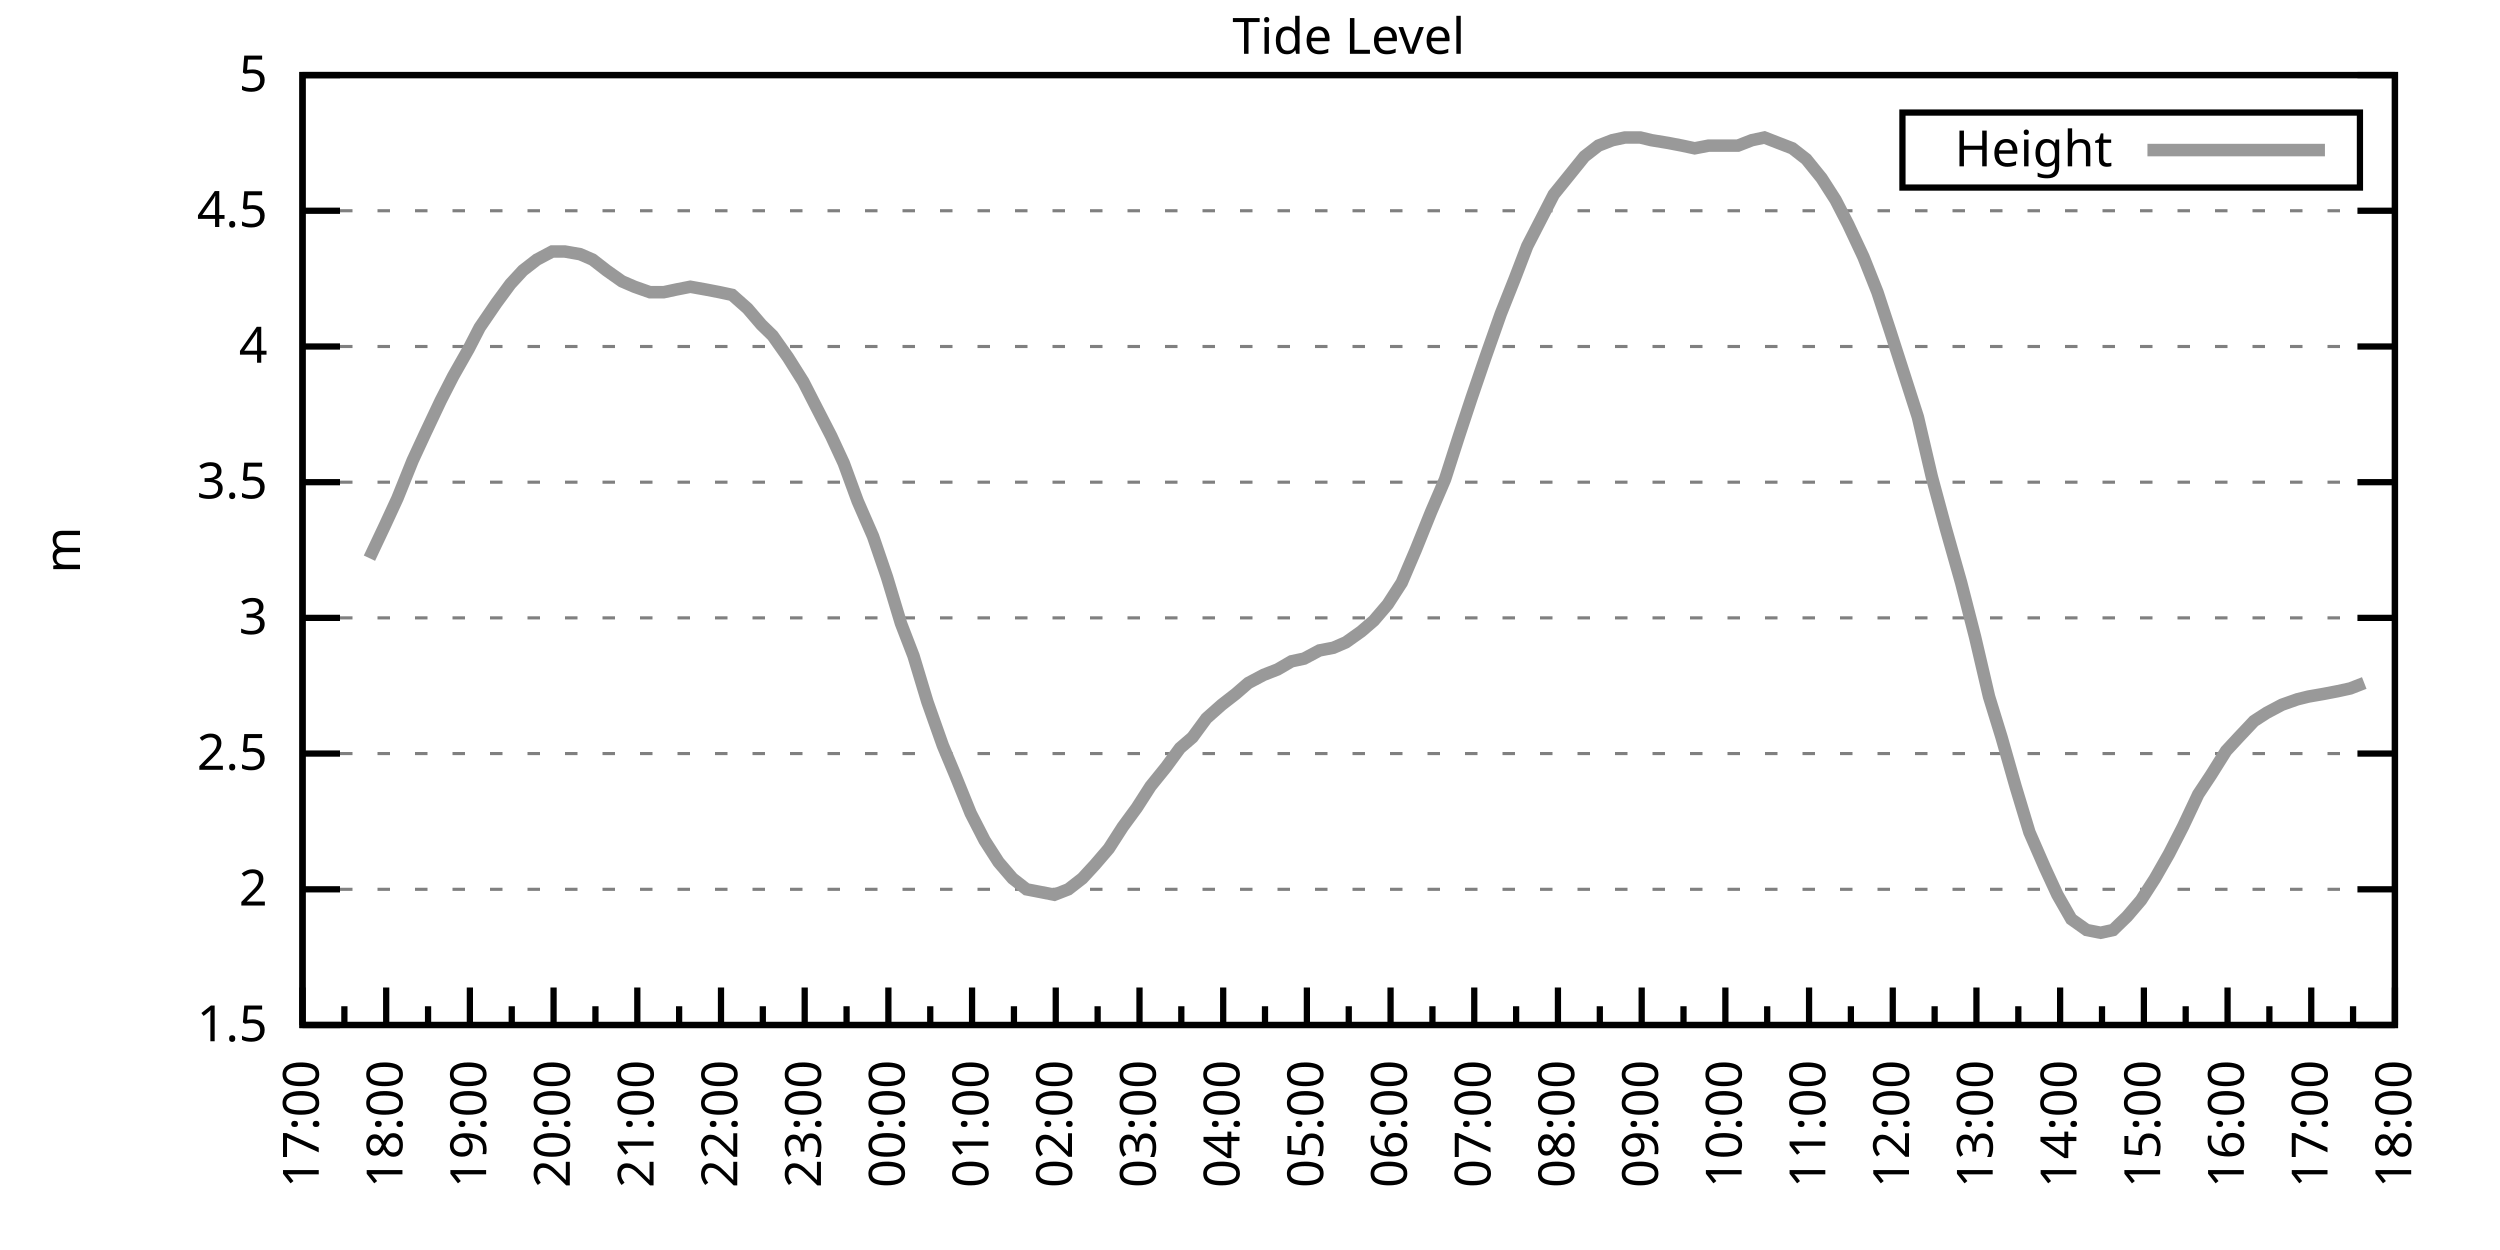
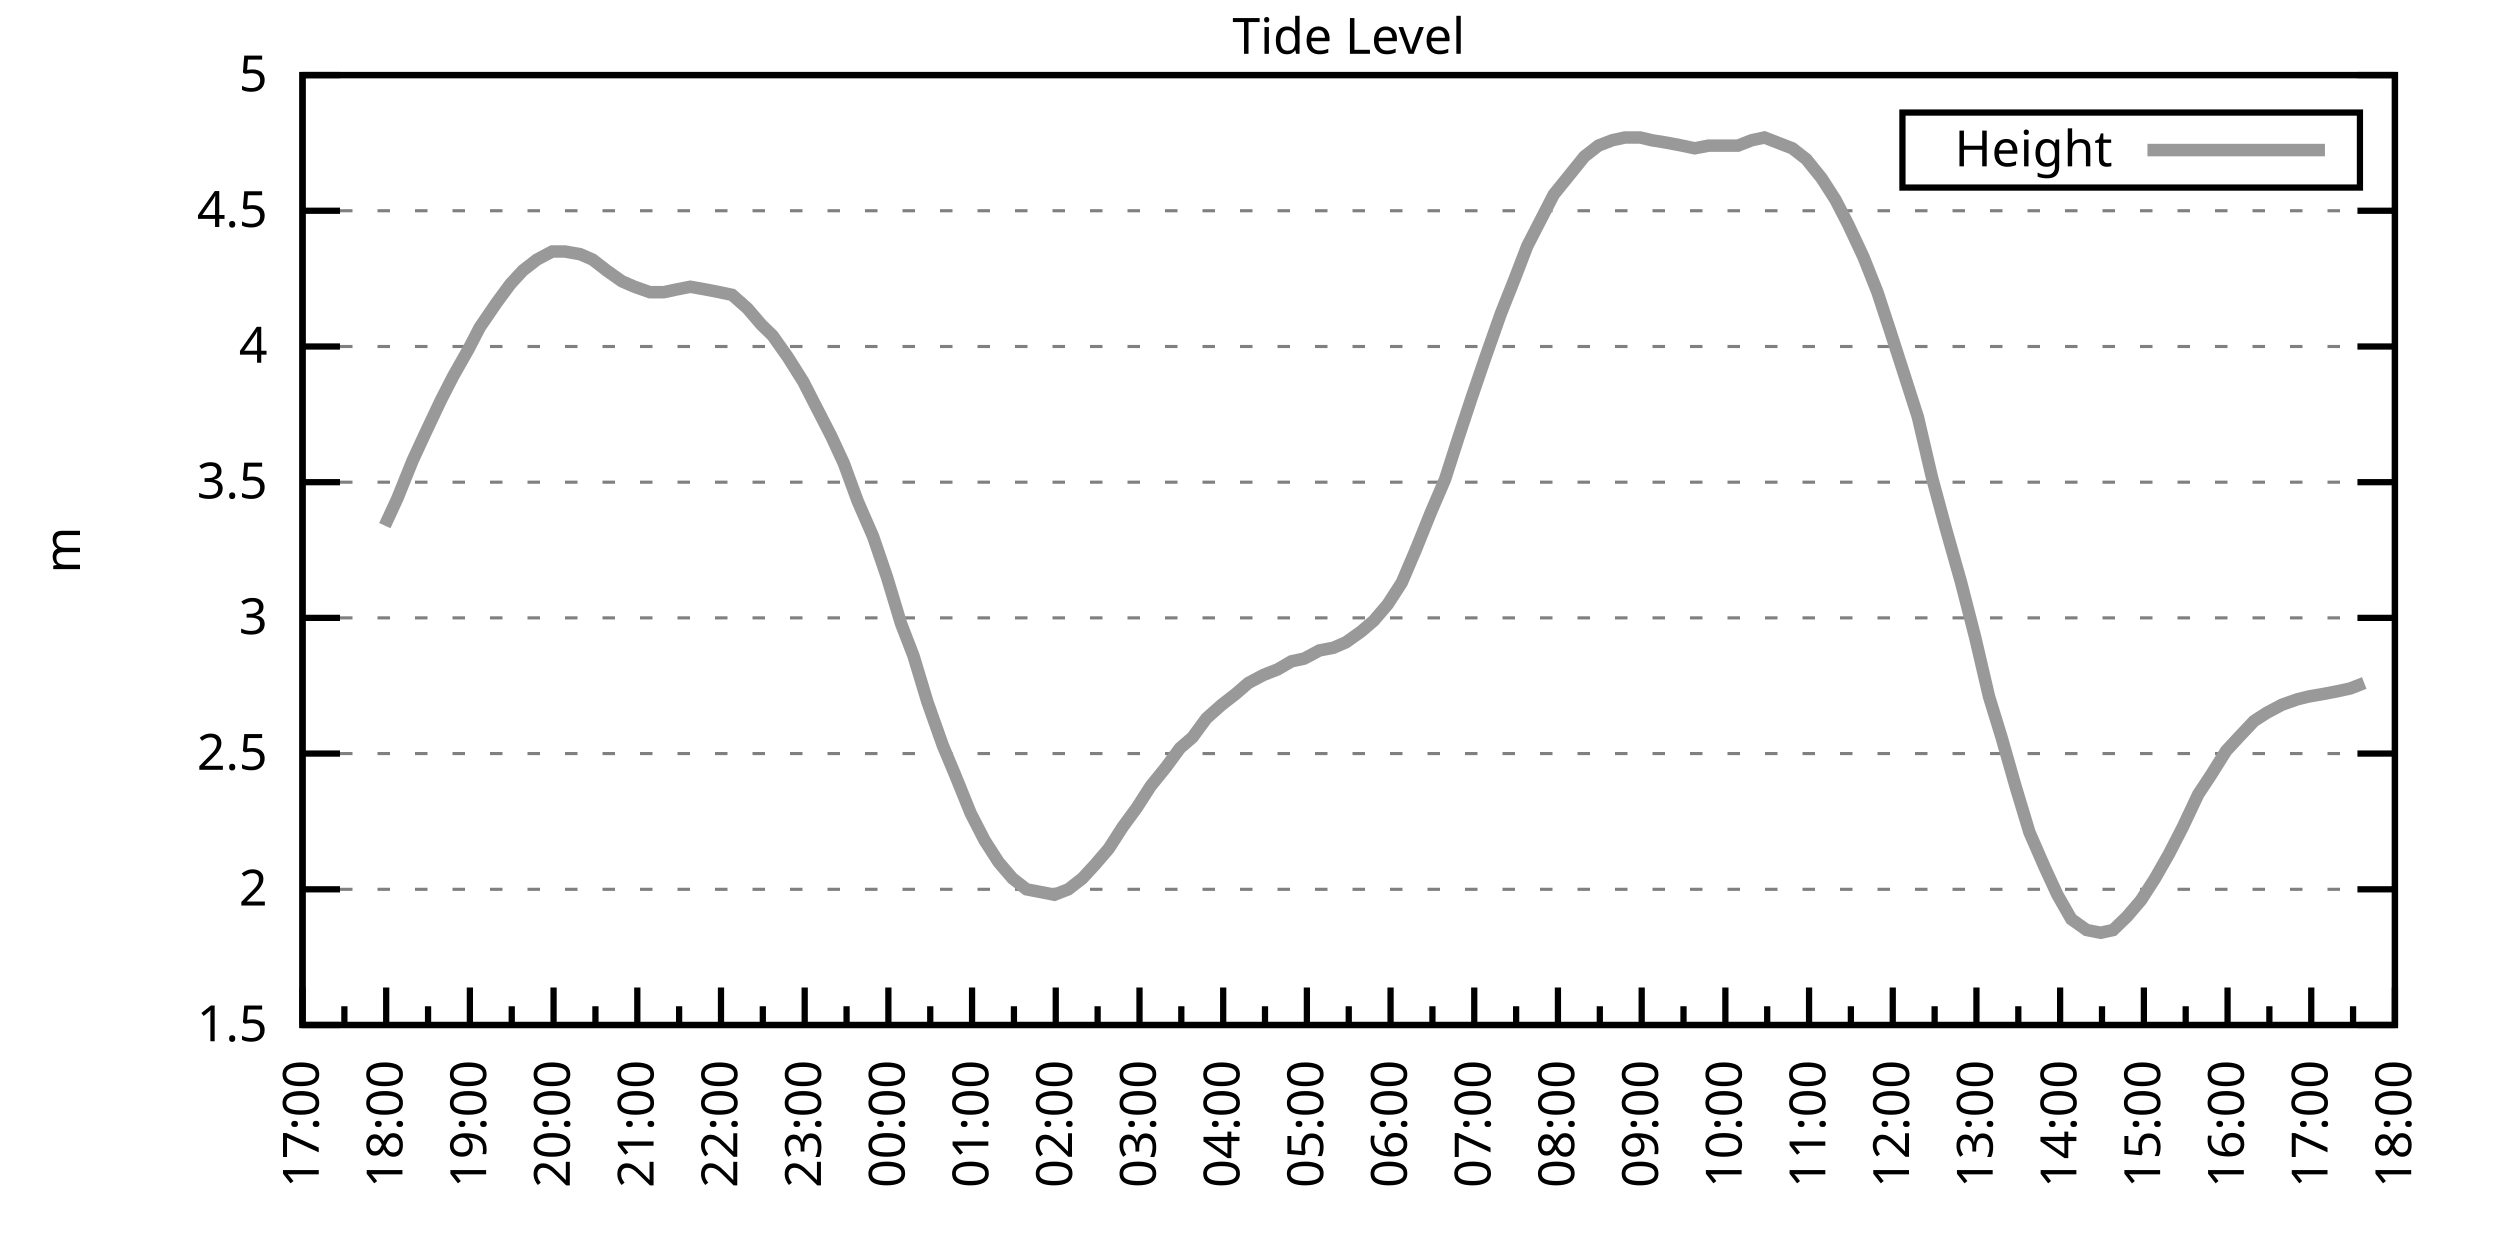
<svg xmlns="http://www.w3.org/2000/svg" xmlns:xlink="http://www.w3.org/1999/xlink" width="400" height="200" viewBox="0 0 400 200">
  <g id="gnuplot_canvas">
    <rect x="0" y="0" width="400" height="200" fill="none" />
    <defs>
      <circle id="gpDot" r="0.5" stroke-width="0.5" stroke="currentColor" />
      <path id="gpPt0" stroke-width="0.333" stroke="currentColor" d="M-1,0 h2 M0,-1 v2" />
      <path id="gpPt1" stroke-width="0.333" stroke="currentColor" d="M-1,-1 L1,1 M1,-1 L-1,1" />
      <path id="gpPt2" stroke-width="0.333" stroke="currentColor" d="M-1,0 L1,0 M0,-1 L0,1 M-1,-1 L1,1 M-1,1 L1,-1" />
      <rect id="gpPt3" stroke-width="0.333" stroke="currentColor" x="-1" y="-1" width="2" height="2" />
      <rect id="gpPt4" stroke-width="0.333" stroke="currentColor" fill="currentColor" x="-1" y="-1" width="2" height="2" />
      <circle id="gpPt5" stroke-width="0.333" stroke="currentColor" cx="0" cy="0" r="1" />
      <use xlink:href="#gpPt5" id="gpPt6" fill="currentColor" stroke="none" />
      <path id="gpPt7" stroke-width="0.333" stroke="currentColor" d="M0,-1.33 L-1.33,0.67 L1.33,0.67 z" />
      <use xlink:href="#gpPt7" id="gpPt8" fill="currentColor" stroke="none" />
      <use xlink:href="#gpPt7" id="gpPt9" stroke="currentColor" transform="rotate(180)" />
      <use xlink:href="#gpPt9" id="gpPt10" fill="currentColor" stroke="none" />
      <use xlink:href="#gpPt3" id="gpPt11" stroke="currentColor" transform="rotate(45)" />
      <use xlink:href="#gpPt11" id="gpPt12" fill="currentColor" stroke="none" />
      <path id="gpPt13" stroke-width="0.333" stroke="currentColor" d="M0,1.330 L1.265,0.411 L0.782,-1.067 L-0.782,-1.076 L-1.265,0.411 z" />
      <use xlink:href="#gpPt13" id="gpPt14" fill="currentColor" stroke="none" />
      <filter id="textbox" filterUnits="objectBoundingBox" x="0" y="0" height="1" width="1">
        <feFlood flood-color="white" flood-opacity="1" result="bgnd" />
        <feComposite in="SourceGraphic" in2="bgnd" operator="atop" />
      </filter>
      <filter id="greybox" filterUnits="objectBoundingBox" x="0" y="0" height="1" width="1">
        <feFlood flood-color="lightgrey" flood-opacity="1" result="grey" />
        <feComposite in="SourceGraphic" in2="grey" operator="atop" />
      </filter>
    </defs>
    <g fill="none" color="white" stroke="currentColor" stroke-width="1.00" stroke-linecap="butt" stroke-linejoin="miter">
</g>
    <g fill="none" color="black" stroke="currentColor" stroke-width="1.00" stroke-linecap="butt" stroke-linejoin="miter">
      <g stroke="none" shape-rendering="crispEdges">
        <polygon fill="rgb(255, 255, 255)" points="48.40,164.00 383.18,164.00 383.18,12.02 48.40,12.02 " />
      </g>
    </g>
    <g fill="none" color="black" stroke="currentColor" stroke-width="1.00" stroke-linecap="butt" stroke-linejoin="miter">
</g>
    <g fill="none" color="black" stroke="black" stroke-width="0.50" stroke-linecap="butt" stroke-linejoin="miter">
</g>
    <g fill="none" color="gray" stroke="currentColor" stroke-width="0.50" stroke-linecap="butt" stroke-linejoin="miter">
      <path stroke="gray" stroke-dasharray="2,4" class="gridline" d="M48.40,164.00 L383.19,164.00  " />
    </g>
    <g fill="none" color="gray" stroke="gray" stroke-width="1.00" stroke-linecap="butt" stroke-linejoin="miter">
</g>
    <g fill="none" color="black" stroke="currentColor" stroke-width="1.00" stroke-linecap="butt" stroke-linejoin="miter">
      <path stroke="black" d="M48.40,164.00 L54.40,164.00 M383.19,164.00 L377.19,164.00  " />
      <g transform="translate(42.80,166.60)" stroke="none" fill="black" font-family="Sans" font-size="8.00" text-anchor="end">
        <text>
          <tspan font-family="Sans"> 1.5</tspan>
        </text>
      </g>
    </g>
    <g fill="none" color="black" stroke="currentColor" stroke-width="1.00" stroke-linecap="butt" stroke-linejoin="miter">
</g>
    <g fill="none" color="black" stroke="black" stroke-width="0.50" stroke-linecap="butt" stroke-linejoin="miter">
</g>
    <g fill="none" color="gray" stroke="currentColor" stroke-width="0.50" stroke-linecap="butt" stroke-linejoin="miter">
      <path stroke="gray" stroke-dasharray="2,4" class="gridline" d="M48.40,142.29 L383.19,142.29  " />
    </g>
    <g fill="none" color="gray" stroke="gray" stroke-width="1.00" stroke-linecap="butt" stroke-linejoin="miter">
</g>
    <g fill="none" color="black" stroke="currentColor" stroke-width="1.00" stroke-linecap="butt" stroke-linejoin="miter">
      <path stroke="black" d="M48.40,142.29 L54.40,142.29 M383.19,142.29 L377.19,142.29  " />
      <g transform="translate(42.80,144.89)" stroke="none" fill="black" font-family="Sans" font-size="8.00" text-anchor="end">
        <text>
          <tspan font-family="Sans"> 2</tspan>
        </text>
      </g>
    </g>
    <g fill="none" color="black" stroke="currentColor" stroke-width="1.00" stroke-linecap="butt" stroke-linejoin="miter">
</g>
    <g fill="none" color="black" stroke="black" stroke-width="0.50" stroke-linecap="butt" stroke-linejoin="miter">
</g>
    <g fill="none" color="gray" stroke="currentColor" stroke-width="0.50" stroke-linecap="butt" stroke-linejoin="miter">
      <path stroke="gray" stroke-dasharray="2,4" class="gridline" d="M48.40,120.57 L383.19,120.57  " />
    </g>
    <g fill="none" color="gray" stroke="gray" stroke-width="1.00" stroke-linecap="butt" stroke-linejoin="miter">
</g>
    <g fill="none" color="black" stroke="currentColor" stroke-width="1.00" stroke-linecap="butt" stroke-linejoin="miter">
      <path stroke="black" d="M48.40,120.57 L54.40,120.57 M383.19,120.57 L377.19,120.57  " />
      <g transform="translate(42.80,123.17)" stroke="none" fill="black" font-family="Sans" font-size="8.00" text-anchor="end">
        <text>
          <tspan font-family="Sans"> 2.5</tspan>
        </text>
      </g>
    </g>
    <g fill="none" color="black" stroke="currentColor" stroke-width="1.00" stroke-linecap="butt" stroke-linejoin="miter">
</g>
    <g fill="none" color="black" stroke="black" stroke-width="0.50" stroke-linecap="butt" stroke-linejoin="miter">
</g>
    <g fill="none" color="gray" stroke="currentColor" stroke-width="0.50" stroke-linecap="butt" stroke-linejoin="miter">
      <path stroke="gray" stroke-dasharray="2,4" class="gridline" d="M48.40,98.86 L383.19,98.86  " />
    </g>
    <g fill="none" color="gray" stroke="gray" stroke-width="1.00" stroke-linecap="butt" stroke-linejoin="miter">
</g>
    <g fill="none" color="black" stroke="currentColor" stroke-width="1.00" stroke-linecap="butt" stroke-linejoin="miter">
      <path stroke="black" d="M48.40,98.86 L54.40,98.86 M383.19,98.86 L377.19,98.86  " />
      <g transform="translate(42.80,101.46)" stroke="none" fill="black" font-family="Sans" font-size="8.00" text-anchor="end">
        <text>
          <tspan font-family="Sans"> 3</tspan>
        </text>
      </g>
    </g>
    <g fill="none" color="black" stroke="currentColor" stroke-width="1.00" stroke-linecap="butt" stroke-linejoin="miter">
</g>
    <g fill="none" color="black" stroke="black" stroke-width="0.50" stroke-linecap="butt" stroke-linejoin="miter">
</g>
    <g fill="none" color="gray" stroke="currentColor" stroke-width="0.50" stroke-linecap="butt" stroke-linejoin="miter">
      <path stroke="gray" stroke-dasharray="2,4" class="gridline" d="M48.40,77.15 L383.19,77.15  " />
    </g>
    <g fill="none" color="gray" stroke="gray" stroke-width="1.00" stroke-linecap="butt" stroke-linejoin="miter">
</g>
    <g fill="none" color="black" stroke="currentColor" stroke-width="1.00" stroke-linecap="butt" stroke-linejoin="miter">
      <path stroke="black" d="M48.40,77.15 L54.40,77.15 M383.19,77.15 L377.19,77.15  " />
      <g transform="translate(42.80,79.75)" stroke="none" fill="black" font-family="Sans" font-size="8.00" text-anchor="end">
        <text>
          <tspan font-family="Sans"> 3.5</tspan>
        </text>
      </g>
    </g>
    <g fill="none" color="black" stroke="currentColor" stroke-width="1.00" stroke-linecap="butt" stroke-linejoin="miter">
</g>
    <g fill="none" color="black" stroke="black" stroke-width="0.50" stroke-linecap="butt" stroke-linejoin="miter">
</g>
    <g fill="none" color="gray" stroke="currentColor" stroke-width="0.50" stroke-linecap="butt" stroke-linejoin="miter">
      <path stroke="gray" stroke-dasharray="2,4" class="gridline" d="M48.40,55.44 L383.19,55.44  " />
    </g>
    <g fill="none" color="gray" stroke="gray" stroke-width="1.00" stroke-linecap="butt" stroke-linejoin="miter">
</g>
    <g fill="none" color="black" stroke="currentColor" stroke-width="1.00" stroke-linecap="butt" stroke-linejoin="miter">
      <path stroke="black" d="M48.40,55.44 L54.40,55.44 M383.19,55.44 L377.19,55.44  " />
      <g transform="translate(42.80,58.04)" stroke="none" fill="black" font-family="Sans" font-size="8.00" text-anchor="end">
        <text>
          <tspan font-family="Sans"> 4</tspan>
        </text>
      </g>
    </g>
    <g fill="none" color="black" stroke="currentColor" stroke-width="1.00" stroke-linecap="butt" stroke-linejoin="miter">
</g>
    <g fill="none" color="black" stroke="black" stroke-width="0.50" stroke-linecap="butt" stroke-linejoin="miter">
</g>
    <g fill="none" color="gray" stroke="currentColor" stroke-width="0.50" stroke-linecap="butt" stroke-linejoin="miter">
      <path stroke="gray" stroke-dasharray="2,4" class="gridline" d="M48.40,33.72 L383.19,33.72  " />
    </g>
    <g fill="none" color="gray" stroke="gray" stroke-width="1.00" stroke-linecap="butt" stroke-linejoin="miter">
</g>
    <g fill="none" color="black" stroke="currentColor" stroke-width="1.00" stroke-linecap="butt" stroke-linejoin="miter">
      <path stroke="black" d="M48.40,33.72 L54.40,33.72 M383.19,33.72 L377.19,33.72  " />
      <g transform="translate(42.80,36.32)" stroke="none" fill="black" font-family="Sans" font-size="8.00" text-anchor="end">
        <text>
          <tspan font-family="Sans"> 4.5</tspan>
        </text>
      </g>
    </g>
    <g fill="none" color="black" stroke="currentColor" stroke-width="1.00" stroke-linecap="butt" stroke-linejoin="miter">
</g>
    <g fill="none" color="black" stroke="black" stroke-width="0.50" stroke-linecap="butt" stroke-linejoin="miter">
</g>
    <g fill="none" color="gray" stroke="currentColor" stroke-width="0.50" stroke-linecap="butt" stroke-linejoin="miter">
      <path stroke="gray" stroke-dasharray="2,4" class="gridline" d="M48.40,12.01 L383.19,12.01  " />
    </g>
    <g fill="none" color="gray" stroke="gray" stroke-width="1.00" stroke-linecap="butt" stroke-linejoin="miter">
</g>
    <g fill="none" color="black" stroke="currentColor" stroke-width="1.00" stroke-linecap="butt" stroke-linejoin="miter">
      <path stroke="black" d="M48.40,12.01 L54.40,12.01 M383.19,12.01 L377.19,12.01  " />
      <g transform="translate(42.80,14.61)" stroke="none" fill="black" font-family="Sans" font-size="8.00" text-anchor="end">
        <text>
          <tspan font-family="Sans"> 5</tspan>
        </text>
      </g>
    </g>
    <g fill="none" color="black" stroke="currentColor" stroke-width="1.00" stroke-linecap="butt" stroke-linejoin="miter">
      <path stroke="black" d="M48.40,164.00 L48.40,158.00  " />
      <g transform="translate(51.00,169.60) rotate(270)" stroke="none" fill="black" font-family="Sans" font-size="8.00" text-anchor="end">
        <text>
          <tspan font-family="Sans">17:00</tspan>
        </text>
      </g>
    </g>
    <g fill="none" color="black" stroke="currentColor" stroke-width="1.00" stroke-linecap="butt" stroke-linejoin="miter">
      <path stroke="black" d="M55.10,164.00 L55.10,161.00 M61.79,164.00 L61.79,158.00  " />
      <g transform="translate(64.39,169.60) rotate(270)" stroke="none" fill="black" font-family="Sans" font-size="8.00" text-anchor="end">
        <text>
          <tspan font-family="Sans">18:00</tspan>
        </text>
      </g>
    </g>
    <g fill="none" color="black" stroke="currentColor" stroke-width="1.00" stroke-linecap="butt" stroke-linejoin="miter">
      <path stroke="black" d="M68.49,164.00 L68.49,161.00 M75.18,164.00 L75.18,158.00  " />
      <g transform="translate(77.78,169.60) rotate(270)" stroke="none" fill="black" font-family="Sans" font-size="8.00" text-anchor="end">
        <text>
          <tspan font-family="Sans">19:00</tspan>
        </text>
      </g>
    </g>
    <g fill="none" color="black" stroke="currentColor" stroke-width="1.00" stroke-linecap="butt" stroke-linejoin="miter">
      <path stroke="black" d="M81.88,164.00 L81.88,161.00 M88.57,164.00 L88.57,158.00  " />
      <g transform="translate(91.17,169.60) rotate(270)" stroke="none" fill="black" font-family="Sans" font-size="8.00" text-anchor="end">
        <text>
          <tspan font-family="Sans">20:00</tspan>
        </text>
      </g>
    </g>
    <g fill="none" color="black" stroke="currentColor" stroke-width="1.00" stroke-linecap="butt" stroke-linejoin="miter">
      <path stroke="black" d="M95.27,164.00 L95.27,161.00 M101.97,164.00 L101.97,158.00  " />
      <g transform="translate(104.57,169.60) rotate(270)" stroke="none" fill="black" font-family="Sans" font-size="8.00" text-anchor="end">
        <text>
          <tspan font-family="Sans">21:00</tspan>
        </text>
      </g>
    </g>
    <g fill="none" color="black" stroke="currentColor" stroke-width="1.00" stroke-linecap="butt" stroke-linejoin="miter">
      <path stroke="black" d="M108.66,164.00 L108.66,161.00 M115.36,164.00 L115.36,158.00  " />
      <g transform="translate(117.96,169.60) rotate(270)" stroke="none" fill="black" font-family="Sans" font-size="8.00" text-anchor="end">
        <text>
          <tspan font-family="Sans">22:00</tspan>
        </text>
      </g>
    </g>
    <g fill="none" color="black" stroke="currentColor" stroke-width="1.00" stroke-linecap="butt" stroke-linejoin="miter">
      <path stroke="black" d="M122.05,164.00 L122.05,161.00 M128.75,164.00 L128.75,158.00  " />
      <g transform="translate(131.35,169.60) rotate(270)" stroke="none" fill="black" font-family="Sans" font-size="8.00" text-anchor="end">
        <text>
          <tspan font-family="Sans">23:00</tspan>
        </text>
      </g>
    </g>
    <g fill="none" color="black" stroke="currentColor" stroke-width="1.00" stroke-linecap="butt" stroke-linejoin="miter">
      <path stroke="black" d="M135.45,164.00 L135.45,161.00 M142.14,164.00 L142.14,158.00  " />
      <g transform="translate(144.74,169.60) rotate(270)" stroke="none" fill="black" font-family="Sans" font-size="8.00" text-anchor="end">
        <text>
          <tspan font-family="Sans">00:00</tspan>
        </text>
      </g>
    </g>
    <g fill="none" color="black" stroke="currentColor" stroke-width="1.00" stroke-linecap="butt" stroke-linejoin="miter">
      <path stroke="black" d="M148.84,164.00 L148.84,161.00 M155.53,164.00 L155.53,158.00  " />
      <g transform="translate(158.13,169.60) rotate(270)" stroke="none" fill="black" font-family="Sans" font-size="8.00" text-anchor="end">
        <text>
          <tspan font-family="Sans">01:00</tspan>
        </text>
      </g>
    </g>
    <g fill="none" color="black" stroke="currentColor" stroke-width="1.00" stroke-linecap="butt" stroke-linejoin="miter">
      <path stroke="black" d="M162.23,164.00 L162.23,161.00 M168.92,164.00 L168.92,158.00  " />
      <g transform="translate(171.52,169.60) rotate(270)" stroke="none" fill="black" font-family="Sans" font-size="8.00" text-anchor="end">
        <text>
          <tspan font-family="Sans">02:00</tspan>
        </text>
      </g>
    </g>
    <g fill="none" color="black" stroke="currentColor" stroke-width="1.00" stroke-linecap="butt" stroke-linejoin="miter">
      <path stroke="black" d="M175.62,164.00 L175.62,161.00 M182.32,164.00 L182.32,158.00  " />
      <g transform="translate(184.92,169.60) rotate(270)" stroke="none" fill="black" font-family="Sans" font-size="8.00" text-anchor="end">
        <text>
          <tspan font-family="Sans">03:00</tspan>
        </text>
      </g>
    </g>
    <g fill="none" color="black" stroke="currentColor" stroke-width="1.00" stroke-linecap="butt" stroke-linejoin="miter">
      <path stroke="black" d="M189.01,164.00 L189.01,161.00 M195.71,164.00 L195.71,158.00  " />
      <g transform="translate(198.31,169.60) rotate(270)" stroke="none" fill="black" font-family="Sans" font-size="8.00" text-anchor="end">
        <text>
          <tspan font-family="Sans">04:00</tspan>
        </text>
      </g>
    </g>
    <g fill="none" color="black" stroke="currentColor" stroke-width="1.00" stroke-linecap="butt" stroke-linejoin="miter">
      <path stroke="black" d="M202.40,164.00 L202.40,161.00 M209.10,164.00 L209.10,158.00  " />
      <g transform="translate(211.70,169.60) rotate(270)" stroke="none" fill="black" font-family="Sans" font-size="8.00" text-anchor="end">
        <text>
          <tspan font-family="Sans">05:00</tspan>
        </text>
      </g>
    </g>
    <g fill="none" color="black" stroke="currentColor" stroke-width="1.00" stroke-linecap="butt" stroke-linejoin="miter">
      <path stroke="black" d="M215.80,164.00 L215.80,161.00 M222.49,164.00 L222.49,158.00  " />
      <g transform="translate(225.09,169.60) rotate(270)" stroke="none" fill="black" font-family="Sans" font-size="8.00" text-anchor="end">
        <text>
          <tspan font-family="Sans">06:00</tspan>
        </text>
      </g>
    </g>
    <g fill="none" color="black" stroke="currentColor" stroke-width="1.00" stroke-linecap="butt" stroke-linejoin="miter">
      <path stroke="black" d="M229.19,164.00 L229.19,161.00 M235.88,164.00 L235.88,158.00  " />
      <g transform="translate(238.48,169.60) rotate(270)" stroke="none" fill="black" font-family="Sans" font-size="8.00" text-anchor="end">
        <text>
          <tspan font-family="Sans">07:00</tspan>
        </text>
      </g>
    </g>
    <g fill="none" color="black" stroke="currentColor" stroke-width="1.00" stroke-linecap="butt" stroke-linejoin="miter">
      <path stroke="black" d="M242.58,164.00 L242.58,161.00 M249.27,164.00 L249.27,158.00  " />
      <g transform="translate(251.87,169.60) rotate(270)" stroke="none" fill="black" font-family="Sans" font-size="8.00" text-anchor="end">
        <text>
          <tspan font-family="Sans">08:00</tspan>
        </text>
      </g>
    </g>
    <g fill="none" color="black" stroke="currentColor" stroke-width="1.00" stroke-linecap="butt" stroke-linejoin="miter">
      <path stroke="black" d="M255.97,164.00 L255.97,161.00 M262.67,164.00 L262.67,158.00  " />
      <g transform="translate(265.27,169.60) rotate(270)" stroke="none" fill="black" font-family="Sans" font-size="8.00" text-anchor="end">
        <text>
          <tspan font-family="Sans">09:00</tspan>
        </text>
      </g>
    </g>
    <g fill="none" color="black" stroke="currentColor" stroke-width="1.00" stroke-linecap="butt" stroke-linejoin="miter">
      <path stroke="black" d="M269.36,164.00 L269.36,161.00 M276.06,164.00 L276.06,158.00  " />
      <g transform="translate(278.66,169.60) rotate(270)" stroke="none" fill="black" font-family="Sans" font-size="8.00" text-anchor="end">
        <text>
          <tspan font-family="Sans">10:00</tspan>
        </text>
      </g>
    </g>
    <g fill="none" color="black" stroke="currentColor" stroke-width="1.00" stroke-linecap="butt" stroke-linejoin="miter">
      <path stroke="black" d="M282.75,164.00 L282.75,161.00 M289.45,164.00 L289.45,158.00  " />
      <g transform="translate(292.05,169.60) rotate(270)" stroke="none" fill="black" font-family="Sans" font-size="8.00" text-anchor="end">
        <text>
          <tspan font-family="Sans">11:00</tspan>
        </text>
      </g>
    </g>
    <g fill="none" color="black" stroke="currentColor" stroke-width="1.00" stroke-linecap="butt" stroke-linejoin="miter">
      <path stroke="black" d="M296.14,164.00 L296.14,161.00 M302.84,164.00 L302.84,158.00  " />
      <g transform="translate(305.44,169.60) rotate(270)" stroke="none" fill="black" font-family="Sans" font-size="8.00" text-anchor="end">
        <text>
          <tspan font-family="Sans">12:00</tspan>
        </text>
      </g>
    </g>
    <g fill="none" color="black" stroke="currentColor" stroke-width="1.00" stroke-linecap="butt" stroke-linejoin="miter">
      <path stroke="black" d="M309.54,164.00 L309.54,161.00 M316.23,164.00 L316.23,158.00  " />
      <g transform="translate(318.83,169.60) rotate(270)" stroke="none" fill="black" font-family="Sans" font-size="8.00" text-anchor="end">
        <text>
          <tspan font-family="Sans">13:00</tspan>
        </text>
      </g>
    </g>
    <g fill="none" color="black" stroke="currentColor" stroke-width="1.00" stroke-linecap="butt" stroke-linejoin="miter">
      <path stroke="black" d="M322.93,164.00 L322.93,161.00 M329.62,164.00 L329.62,158.00  " />
      <g transform="translate(332.22,169.60) rotate(270)" stroke="none" fill="black" font-family="Sans" font-size="8.00" text-anchor="end">
        <text>
          <tspan font-family="Sans">14:00</tspan>
        </text>
      </g>
    </g>
    <g fill="none" color="black" stroke="currentColor" stroke-width="1.00" stroke-linecap="butt" stroke-linejoin="miter">
      <path stroke="black" d="M336.32,164.00 L336.32,161.00 M343.02,164.00 L343.02,158.00  " />
      <g transform="translate(345.62,169.60) rotate(270)" stroke="none" fill="black" font-family="Sans" font-size="8.00" text-anchor="end">
        <text>
          <tspan font-family="Sans">15:00</tspan>
        </text>
      </g>
    </g>
    <g fill="none" color="black" stroke="currentColor" stroke-width="1.00" stroke-linecap="butt" stroke-linejoin="miter">
      <path stroke="black" d="M349.71,164.00 L349.71,161.00 M356.41,164.00 L356.41,158.00  " />
      <g transform="translate(359.01,169.60) rotate(270)" stroke="none" fill="black" font-family="Sans" font-size="8.00" text-anchor="end">
        <text>
          <tspan font-family="Sans">16:00</tspan>
        </text>
      </g>
    </g>
    <g fill="none" color="black" stroke="currentColor" stroke-width="1.00" stroke-linecap="butt" stroke-linejoin="miter">
      <path stroke="black" d="M363.10,164.00 L363.10,161.00 M369.80,164.00 L369.80,158.00  " />
      <g transform="translate(372.40,169.60) rotate(270)" stroke="none" fill="black" font-family="Sans" font-size="8.00" text-anchor="end">
        <text>
          <tspan font-family="Sans">17:00</tspan>
        </text>
      </g>
    </g>
    <g fill="none" color="black" stroke="currentColor" stroke-width="1.00" stroke-linecap="butt" stroke-linejoin="miter">
      <path stroke="black" d="M376.49,164.00 L376.49,161.00 M383.19,164.00 L383.19,158.00  " />
      <g transform="translate(385.79,169.60) rotate(270)" stroke="none" fill="black" font-family="Sans" font-size="8.00" text-anchor="end">
        <text>
          <tspan font-family="Sans">18:00</tspan>
        </text>
      </g>
    </g>
    <g fill="none" color="black" stroke="currentColor" stroke-width="1.00" stroke-linecap="butt" stroke-linejoin="miter">
</g>
    <g fill="none" color="black" stroke="currentColor" stroke-width="1.00" stroke-linecap="butt" stroke-linejoin="miter">
      <path stroke="black" d="M48.40,12.01 L48.40,164.00 L383.19,164.00 L383.19,12.01 L48.40,12.01 Z  " />
    </g>
    <g fill="none" color="black" stroke="currentColor" stroke-width="1.00" stroke-linecap="butt" stroke-linejoin="miter">
      <g transform="translate(12.80,88.01) rotate(270)" stroke="none" fill="black" font-family="Sans" font-size="8.00" text-anchor="middle">
        <text>
          <tspan font-family="Sans">m</tspan>
        </text>
      </g>
    </g>
    <g fill="none" color="black" stroke="currentColor" stroke-width="1.00" stroke-linecap="butt" stroke-linejoin="miter">
</g>
    <g fill="none" color="black" stroke="currentColor" stroke-width="1.00" stroke-linecap="butt" stroke-linejoin="miter">
      <path stroke="black" d="M304.39,30.01 L304.39,18.01 L377.59,18.01 L377.59,30.01 L304.39,30.01 Z  " />
    </g>
    <g id="Tide_level_plot_1">
      <g fill="none" color="white" stroke="black" stroke-width="2.00" stroke-linecap="butt" stroke-linejoin="miter">
</g>
      <g fill="none" color="black" stroke="currentColor" stroke-width="2.00" stroke-linecap="butt" stroke-linejoin="miter">
        <g transform="translate(337.99,26.61)" stroke="none" fill="black" font-family="Sans" font-size="8.00" text-anchor="end">
          <text>
            <tspan font-family="Sans">Height</tspan>
          </text>
        </g>
      </g>
      <g fill="none" color="black" stroke="currentColor" stroke-width="2.00" stroke-linecap="butt" stroke-linejoin="miter">
-         <path stroke="rgb(153, 153, 153)" d="M343.59,24.01 L371.99,24.01 M59.11,89.31 L61.57,84.10 L63.58,79.75 L66.03,73.67 L68.04,69.33 L70.50,64.12   L72.50,60.21 L74.96,55.87 L76.75,52.40 L79.42,48.49 L81.66,45.45 L83.66,43.28 L85.90,41.54 L88.35,40.24   L90.36,40.24 L92.82,40.67 L94.82,41.54 L97.06,43.28 L99.51,45.01 L101.52,45.88 L103.98,46.75 L106.21,46.75   L108.22,46.32 L110.45,45.88 L112.90,46.32 L115.13,46.75 L117.14,47.18 L119.60,49.36 L121.83,51.96 L123.62,53.70   L126.07,57.17 L128.53,61.08 L130.31,64.56 L132.99,69.77 L135.00,74.11 L137.23,80.19 L139.69,85.83 L141.92,92.35   L144.15,99.73 L146.16,104.94 L148.39,112.32 L150.85,119.27 L152.85,124.05 L155.31,130.13 L157.54,134.47 L159.77,137.94   L162.01,140.55 L164.24,142.29 L166.47,142.72 L168.70,143.16 L170.93,142.29 L173.17,140.55 L175.17,138.38 L177.41,135.77   L179.64,132.30 L181.87,129.26 L184.10,125.79 L186.56,122.75 L188.79,119.71 L190.80,117.97 L193.03,114.93 L195.48,112.76   L197.72,111.02 L199.73,109.28 L202.18,107.98 L204.41,107.11 L206.64,105.81 L208.65,105.38 L211.11,104.07 L213.34,103.64   L215.35,102.77 L217.80,101.03 L219.81,99.30 L222.04,96.69 L224.28,93.22 L226.51,88.00 L228.96,81.93 L231.20,76.71   L233.43,69.77 L235.44,63.69 L237.67,57.17 L240.12,50.22 L242.36,44.58 L244.36,39.37 L246.82,34.59 L248.60,31.12   L251.06,28.08 L253.51,25.04 L255.75,23.30 L257.98,22.43 L259.99,22.00 L262.44,22.00 L264.23,22.43 L266.91,22.87   L269.14,23.30 L271.15,23.73 L273.38,23.30 L275.61,23.30 L278.07,23.30 L280.30,22.43 L282.31,22.00 L284.54,22.87   L286.77,23.73 L289.00,25.47 L291.46,28.51 L293.69,31.99 L295.70,35.89 L298.15,41.11 L300.39,46.75 L302.39,52.83   L304.63,59.78 L306.86,66.73 L309.09,76.28 L311.32,84.53 L313.78,93.22 L316.01,101.90 L318.24,111.45 L320.25,117.97   L322.48,125.79 L324.71,133.17 L327.17,138.81 L329.18,143.16 L331.41,147.06 L333.86,148.80 L336.10,149.24 L338.10,148.80   L340.34,146.63 L342.57,144.02 L344.80,140.55 L347.03,136.64 L349.26,132.30 L351.72,127.09 L353.73,124.05 L356.18,120.14   L358.19,117.97 L360.65,115.36 L362.66,114.06 L365.11,112.76 L367.57,111.89 L369.35,111.45 L371.81,111.02 L374.04,110.59   L376.05,110.15 L378.28,109.28  " />
+         <path stroke="rgb(153, 153, 153)" d="M343.59,24.01 L371.99,24.01 M61.57,84.10 L63.58,79.75 L66.03,73.67 L68.04,69.33 L70.50,64.12 L72.50,60.21   L74.96,55.87 L76.75,52.40 L79.42,48.49 L81.66,45.45 L83.66,43.28 L85.90,41.54 L88.35,40.24 L90.36,40.24   L92.82,40.67 L94.82,41.54 L97.06,43.28 L99.51,45.01 L101.52,45.88 L103.98,46.75 L106.21,46.75 L108.22,46.32   L110.45,45.88 L112.90,46.32 L115.13,46.75 L117.14,47.18 L119.60,49.36 L121.83,51.96 L123.62,53.70 L126.07,57.17   L128.53,61.08 L130.31,64.56 L132.99,69.77 L135.00,74.11 L137.23,80.19 L139.69,85.83 L141.92,92.35 L144.15,99.73   L146.16,104.94 L148.39,112.32 L150.85,119.27 L152.85,124.05 L155.31,130.13 L157.54,134.47 L159.77,137.94 L162.01,140.55   L164.24,142.29 L166.47,142.72 L168.70,143.16 L170.93,142.29 L173.17,140.55 L175.17,138.38 L177.41,135.77 L179.64,132.30   L181.87,129.26 L184.10,125.79 L186.56,122.75 L188.79,119.71 L190.80,117.97 L193.03,114.93 L195.48,112.76 L197.72,111.02   L199.73,109.28 L202.18,107.98 L204.41,107.11 L206.64,105.81 L208.65,105.38 L211.11,104.07 L213.34,103.64 L215.35,102.77   L217.80,101.03 L219.81,99.30 L222.04,96.69 L224.28,93.22 L226.51,88.00 L228.96,81.93 L231.20,76.71 L233.43,69.77   L235.44,63.69 L237.67,57.17 L240.12,50.22 L242.36,44.58 L244.36,39.37 L246.82,34.59 L248.60,31.12 L251.06,28.08   L253.51,25.04 L255.75,23.30 L257.98,22.43 L259.99,22.00 L262.44,22.00 L264.23,22.43 L266.91,22.87 L269.14,23.30   L271.15,23.73 L273.38,23.30 L275.61,23.30 L278.07,23.30 L280.30,22.43 L282.31,22.00 L284.54,22.87 L286.77,23.73   L289.00,25.47 L291.46,28.51 L293.69,31.99 L295.70,35.89 L298.15,41.11 L300.39,46.75 L302.39,52.83 L304.63,59.78   L306.86,66.73 L309.09,76.28 L311.32,84.53 L313.78,93.22 L316.01,101.90 L318.24,111.45 L320.25,117.97 L322.48,125.79   L324.71,133.17 L327.17,138.81 L329.18,143.16 L331.41,147.06 L333.86,148.80 L336.10,149.24 L338.10,148.80 L340.34,146.63   L342.57,144.02 L344.80,140.55 L347.03,136.64 L349.26,132.30 L351.72,127.09 L353.73,124.05 L356.18,120.14 L358.19,117.97   L360.65,115.36 L362.66,114.06 L365.11,112.76 L367.57,111.89 L369.35,111.45 L371.81,111.02 L374.04,110.59 L376.05,110.15   L378.28,109.28  " />
      </g>
    </g>
    <g fill="none" color="black" stroke="currentColor" stroke-width="2.00" stroke-linecap="butt" stroke-linejoin="miter">
</g>
    <g fill="none" color="black" stroke="black" stroke-width="1.00" stroke-linecap="butt" stroke-linejoin="miter">
</g>
    <g fill="none" color="black" stroke="currentColor" stroke-width="1.00" stroke-linecap="butt" stroke-linejoin="miter">
      <path stroke="black" d="M48.40,12.01 L48.40,164.00 L383.19,164.00 L383.19,12.01 L48.40,12.01 Z  " />
    </g>
    <g fill="none" color="black" stroke="currentColor" stroke-width="1.00" stroke-linecap="butt" stroke-linejoin="miter">
      <g transform="translate(215.79,8.61)" stroke="none" fill="black" font-family="Sans" font-size="8.00" text-anchor="middle">
        <text>
          <tspan font-family="Sans">Tide Level</tspan>
        </text>
      </g>
    </g>
    <g fill="none" color="black" stroke="currentColor" stroke-width="1.00" stroke-linecap="butt" stroke-linejoin="miter">
</g>
  </g>
</svg>
